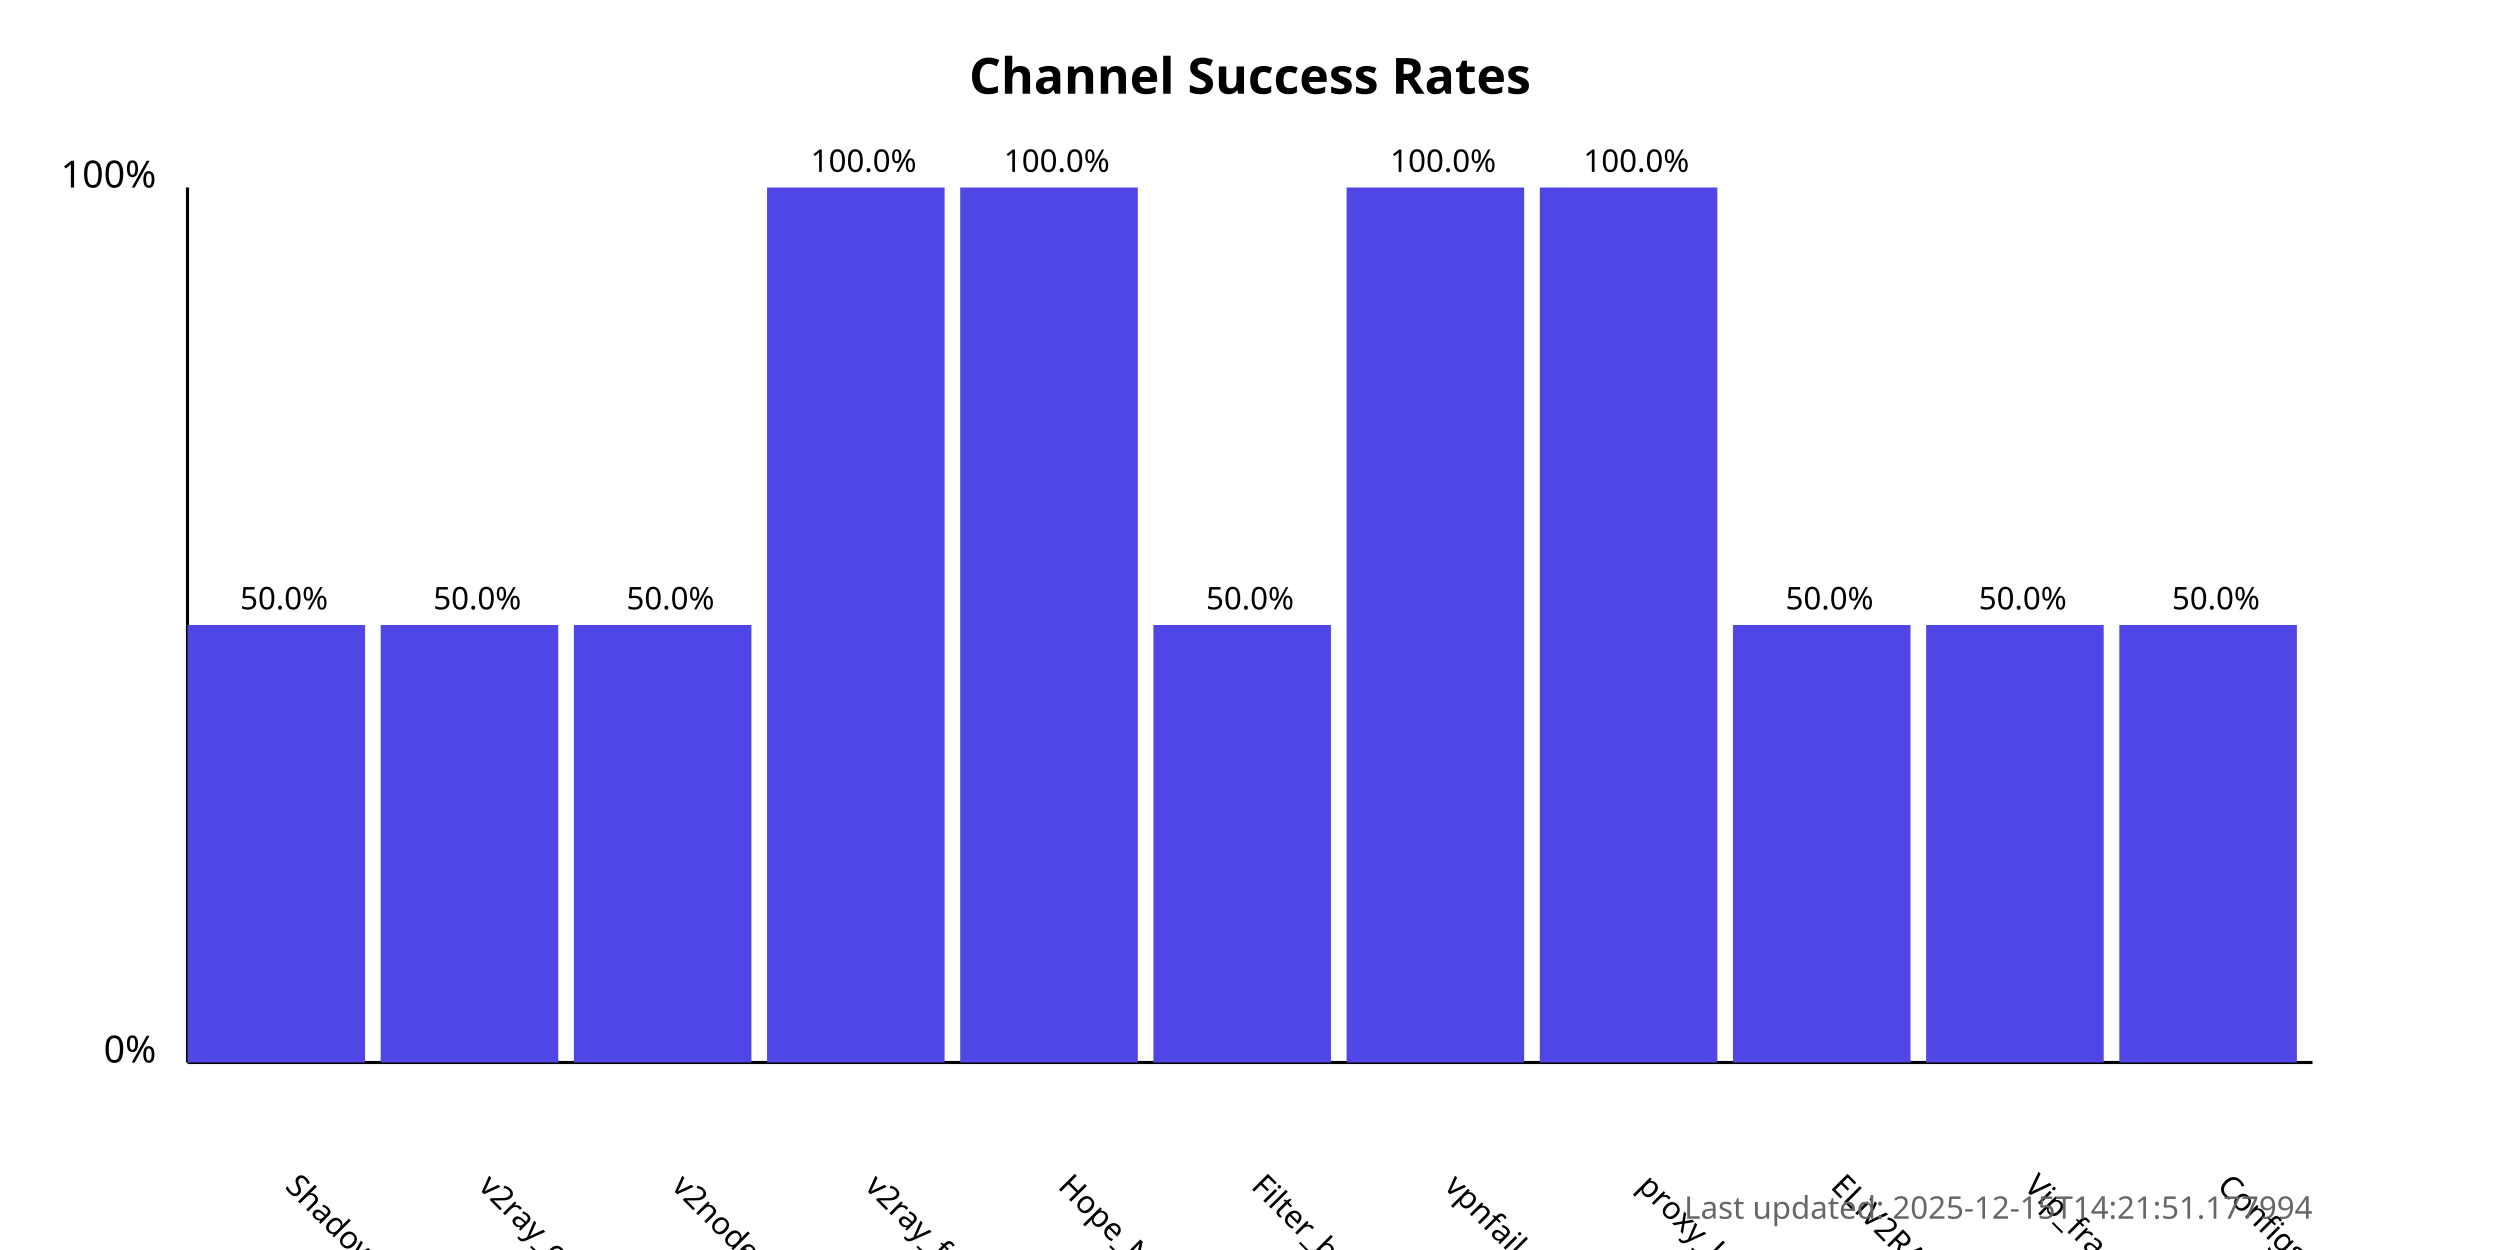
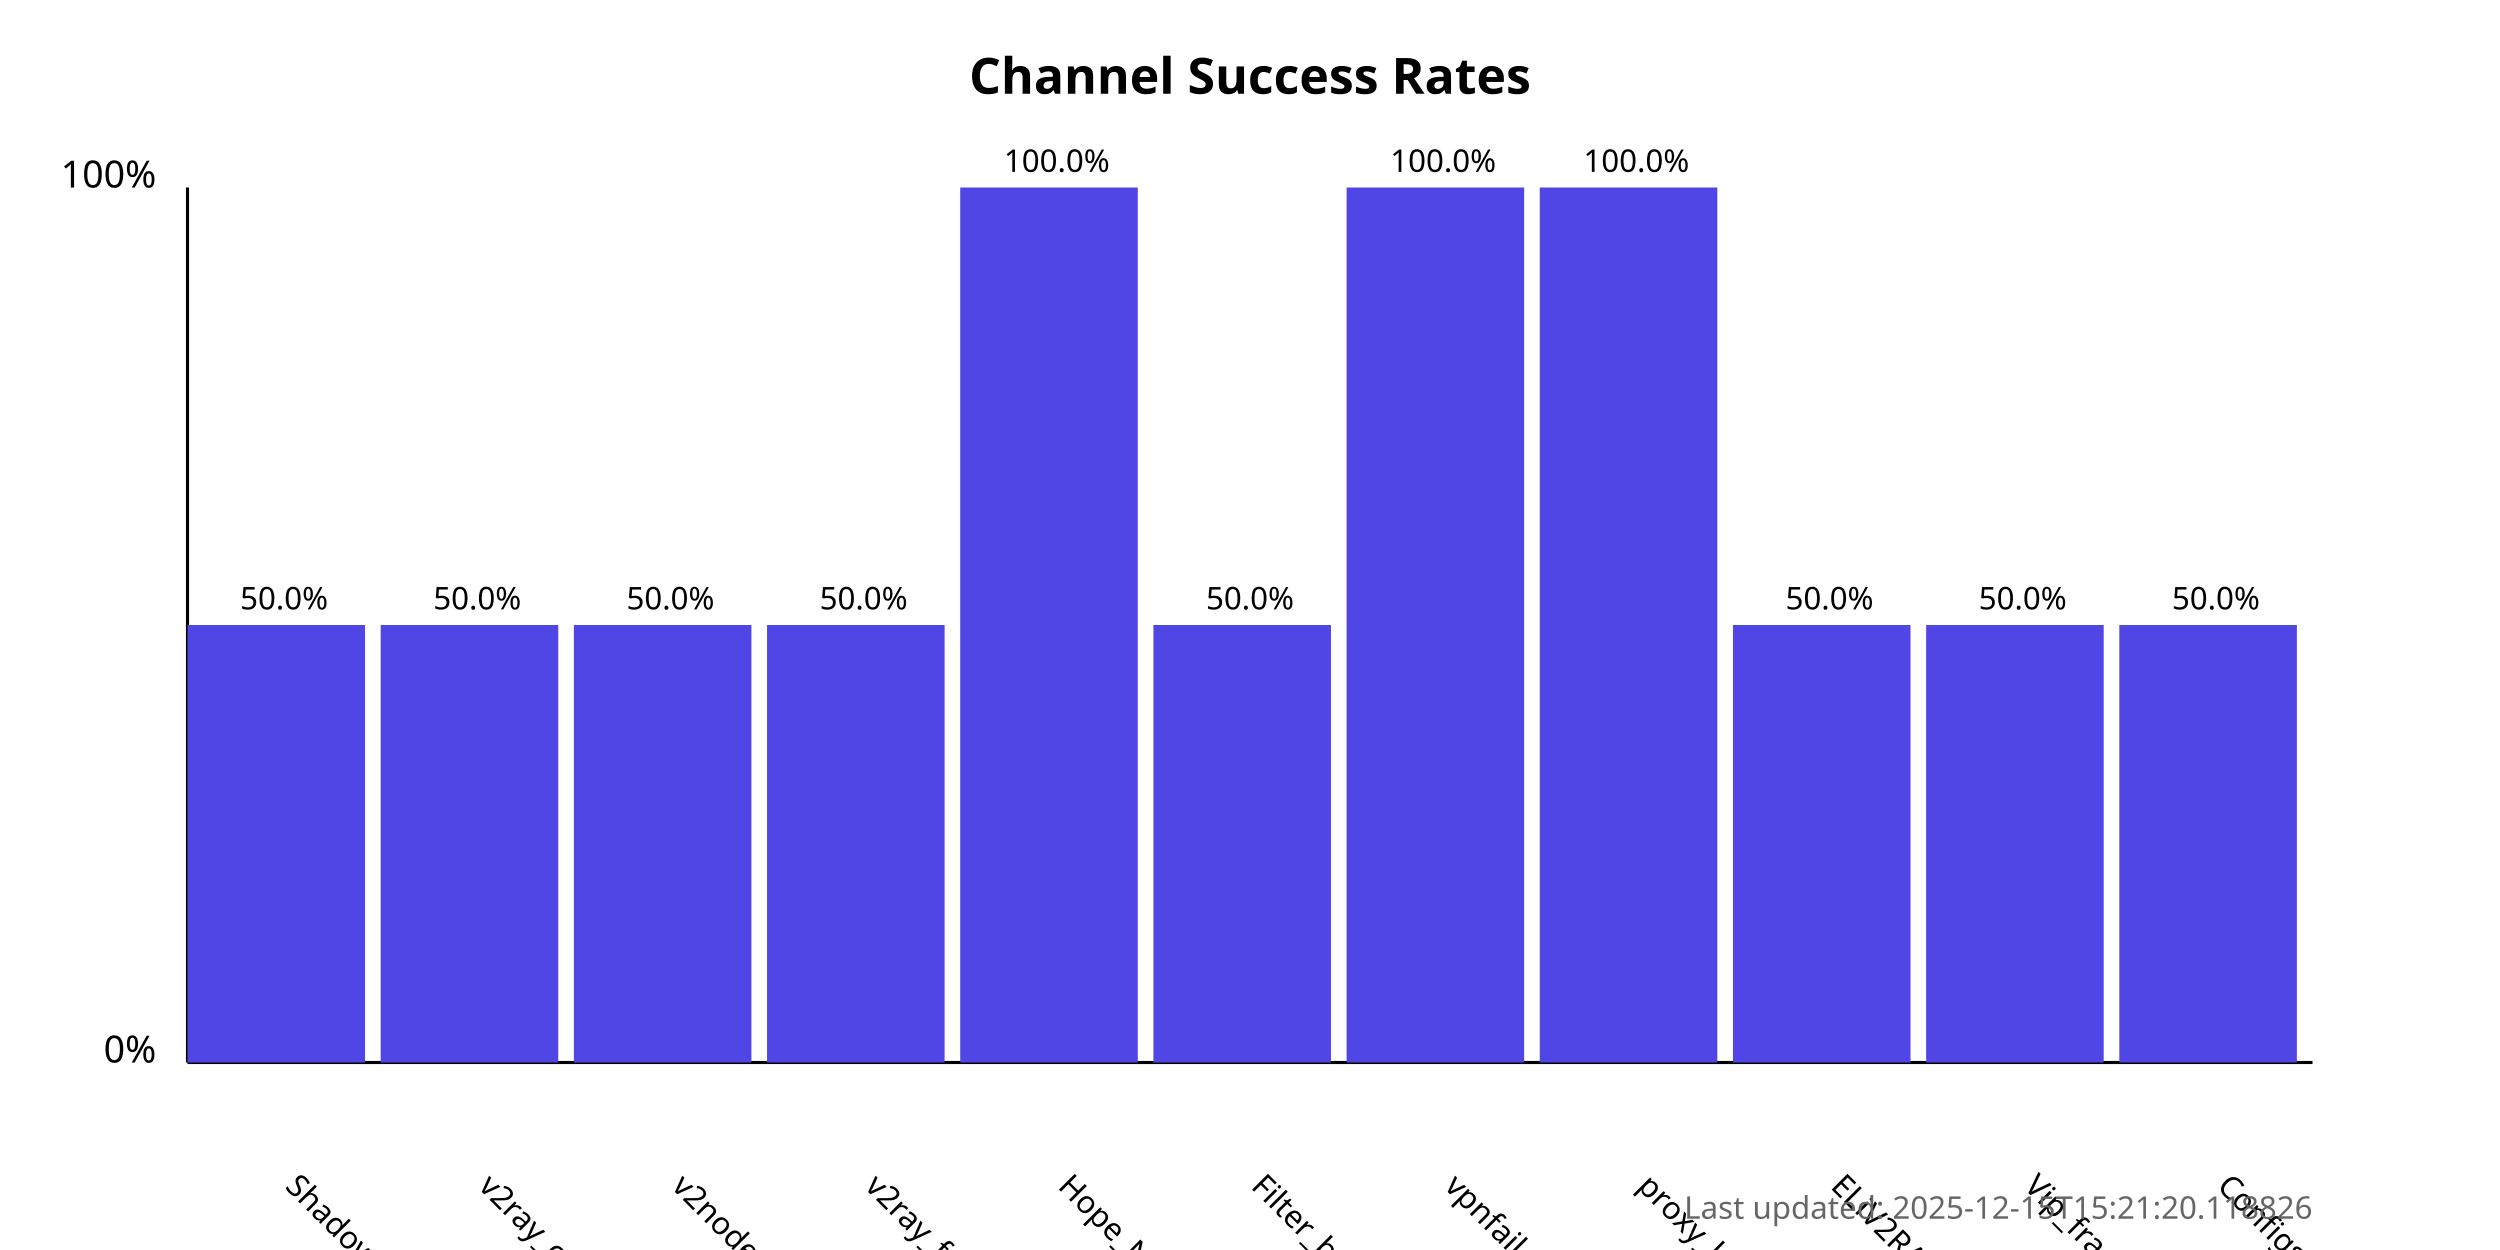
<svg xmlns="http://www.w3.org/2000/svg" width="800" height="400">
  <style>
            .chart-title { font: bold 16px sans-serif; }
            .axis-label { font: 12px sans-serif; }
            .tick-label { font: 10px sans-serif; }
            .bar { fill: #4f46e5; }
            .bar:hover { fill: #6366f1; }
            .timestamp { font: 10px sans-serif; fill: #666; }
        </style>
  <text x="400.0" y="30" text-anchor="middle" class="chart-title">
            Channel Success Rates
        </text>
  <line x1="60" y1="340" x2="60" y2="60" stroke="black" stroke-width="1" />
  <line x1="60" y1="340" x2="740" y2="340" stroke="black" stroke-width="1" />
  <text x="50" y="340" text-anchor="end" class="axis-label">0%</text>
  <text x="50" y="60" text-anchor="end" class="axis-label">100%</text>
  <g>
    <rect x="60" y="200.0" width="56.818" height="140.0" class="bar" />
    <text x="90.909" y="380" transform="rotate(45, 90.90909, 380)" text-anchor="start" class="tick-label">
                ShadowProxy66
            </text>
    <text x="90.909" y="195.0" text-anchor="middle" class="tick-label">
                50.0%
            </text>
  </g>
  <g>
    <rect x="121.818" y="200.0" width="56.818" height="140.0" class="bar" />
    <text x="152.727" y="380" transform="rotate(45, 152.7273, 380)" text-anchor="start" class="tick-label">
                v2ray_configs_pool
            </text>
    <text x="152.727" y="195.0" text-anchor="middle" class="tick-label">
                50.0%
            </text>
  </g>
  <g>
    <rect x="183.636" y="200.0" width="56.818" height="140.0" class="bar" />
    <text x="214.545" y="380" transform="rotate(45, 214.5455, 380)" text-anchor="start" class="tick-label">
                v2nodes
            </text>
    <text x="214.545" y="195.0" text-anchor="middle" class="tick-label">
                50.0%
            </text>
  </g>
  <g>
-     <rect x="245.455" y="60.0" width="56.818" height="280.0" class="bar" />
+     <rect x="245.455" y="200.0" width="56.818" height="140.0" class="bar" />
    <text x="276.364" y="380" transform="rotate(45, 276.3636, 380)" text-anchor="start" class="tick-label">
                v2ray_free_conf
            </text>
-     <text x="276.364" y="55.0" text-anchor="middle" class="tick-label">
-                 100.0%
+     <text x="276.364" y="195.0" text-anchor="middle" class="tick-label">
+                 50.0%
            </text>
  </g>
  <g>
    <rect x="307.273" y="60.0" width="56.818" height="280.0" class="bar" />
    <text x="338.182" y="380" transform="rotate(45, 338.1818, 380)" text-anchor="start" class="tick-label">
                Hope_Net
            </text>
    <text x="338.182" y="55.0" text-anchor="middle" class="tick-label">
                100.0%
            </text>
  </g>
  <g>
    <rect x="369.091" y="200.0" width="56.818" height="140.0" class="bar" />
    <text x="400.0" y="380" transform="rotate(45, 400.0, 380)" text-anchor="start" class="tick-label">
                Filter_breaker
            </text>
    <text x="400.0" y="195.0" text-anchor="middle" class="tick-label">
                50.0%
            </text>
  </g>
  <g>
    <rect x="430.909" y="60.0" width="56.818" height="280.0" class="bar" />
    <text x="461.818" y="380" transform="rotate(45, 461.8182, 380)" text-anchor="start" class="tick-label">
                vpnfail_vless
            </text>
    <text x="461.818" y="55.0" text-anchor="middle" class="tick-label">
                100.0%
            </text>
  </g>
  <g>
    <rect x="492.727" y="60.0" width="56.818" height="280.0" class="bar" />
    <text x="523.636" y="380" transform="rotate(45, 523.6364, 380)" text-anchor="start" class="tick-label">
                proxy_kafee
            </text>
    <text x="523.636" y="55.0" text-anchor="middle" class="tick-label">
                100.0%
            </text>
  </g>
  <g>
    <rect x="554.545" y="200.0" width="56.818" height="140.0" class="bar" />
    <text x="585.455" y="380" transform="rotate(45, 585.4545, 380)" text-anchor="start" class="tick-label">
                ELiV2RAY
            </text>
    <text x="585.455" y="195.0" text-anchor="middle" class="tick-label">
                50.0%
            </text>
  </g>
  <g>
    <rect x="616.364" y="200.0" width="56.818" height="140.0" class="bar" />
    <text x="647.273" y="380" transform="rotate(45, 647.2727, 380)" text-anchor="start" class="tick-label">
                Vip_fragment_v2ray
            </text>
    <text x="647.273" y="195.0" text-anchor="middle" class="tick-label">
                50.0%
            </text>
  </g>
  <g>
    <rect x="678.182" y="200.0" width="56.818" height="140.0" class="bar" />
    <text x="709.091" y="380" transform="rotate(45, 709.0909, 380)" text-anchor="start" class="tick-label">
                ConfigsHubPlus
            </text>
    <text x="709.091" y="195.0" text-anchor="middle" class="tick-label">
                50.0%
            </text>
  </g>
  <text x="740" y="390" text-anchor="end" class="timestamp">
-             Last updated: 2025-12-15T14:21:51.177994
+             Last updated: 2025-12-15T15:21:20.118826
        </text>
</svg>
